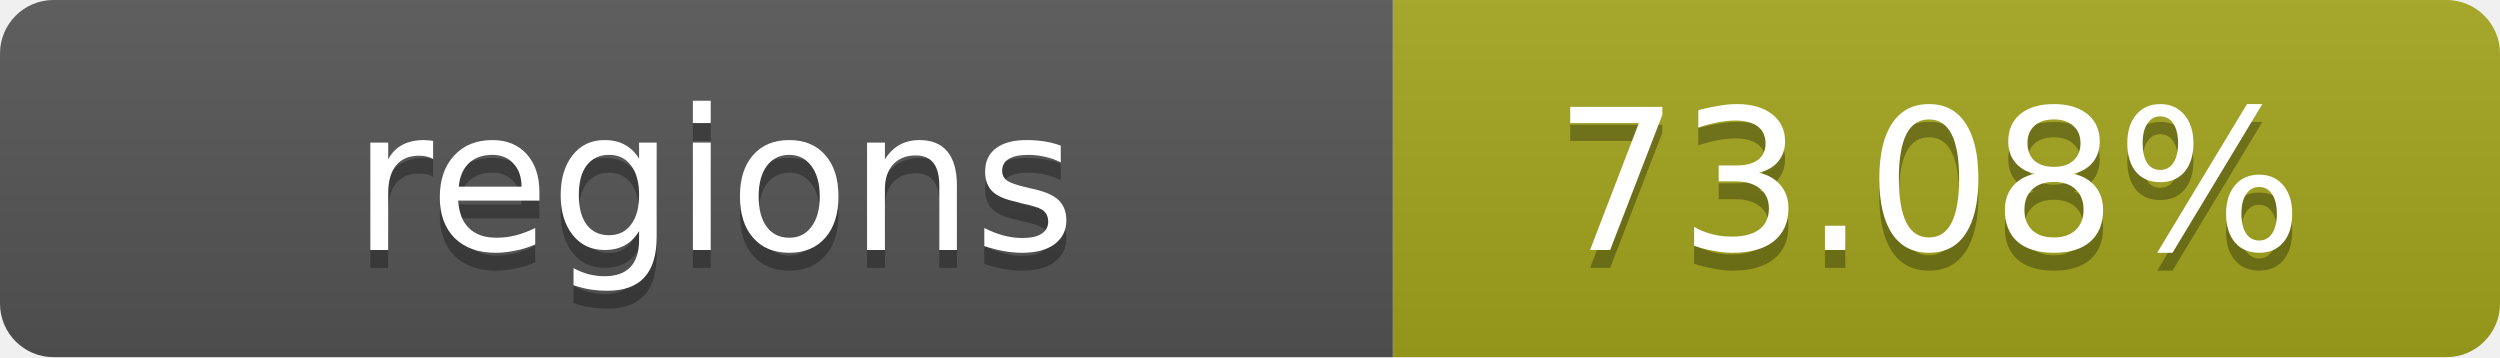
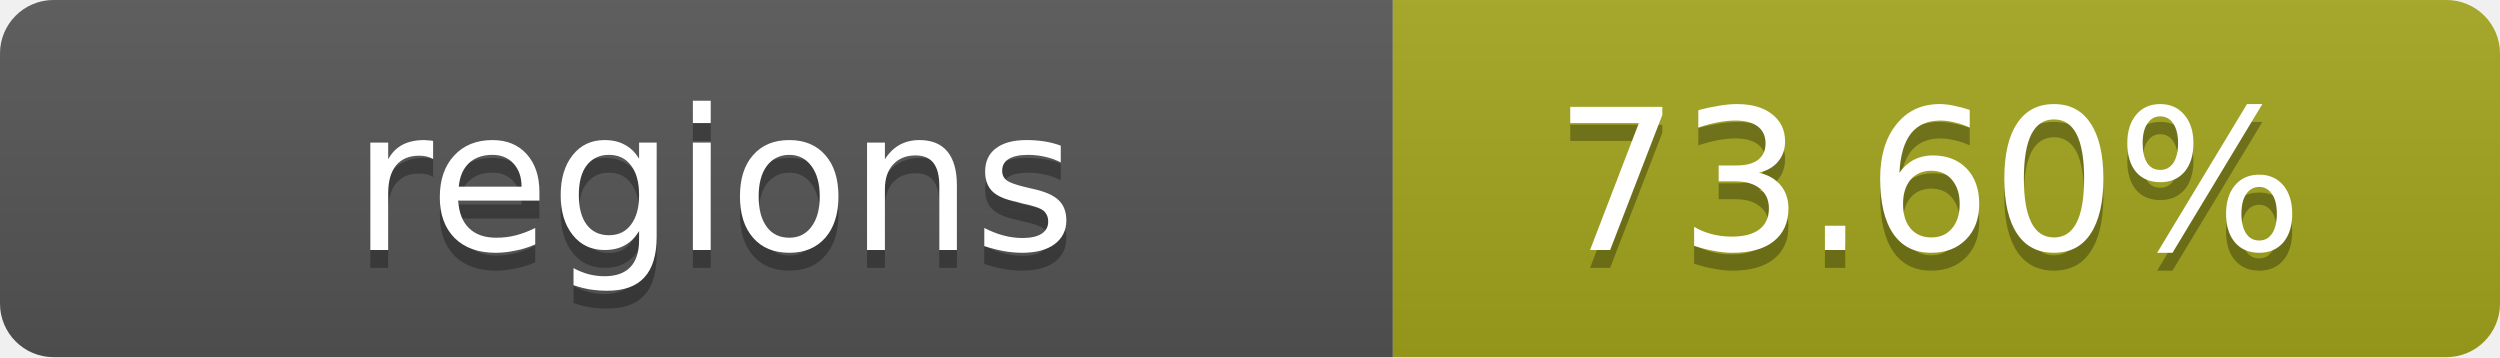
- <svg xmlns="http://www.w3.org/2000/svg" width="140" height="20" role="img" aria-label="regions: 73.08%">
+ <svg xmlns="http://www.w3.org/2000/svg" width="140" height="20" role="img" aria-label="regions: 73.60%">
  <linearGradient id="s" x2="0" y2="100%">
    <stop offset="0" stop-color="#bbb" stop-opacity=".1" />
    <stop offset="1" stop-opacity=".1" />
  </linearGradient>
  <clipPath id="r">
    <rect width="140" height="20" rx="3" fill="#fff" />
  </clipPath>
  <g clip-path="url(#r)">
    <rect width="78" height="20" fill="#555" />
    <rect x="78" width="62" height="20" fill="#a4a61d" />
    <rect width="140" height="20" fill="url(#s)" />
  </g>
  <g fill="#fff" text-anchor="middle" font-family="Verdana,Geneva,DejaVu Sans,sans-serif" text-rendering="geometricPrecision" font-size="11">
    <text x="40" y="15" fill="#010101" fill-opacity=".3">regions</text>
    <text x="40" y="14">regions</text>
-     <text x="108" y="15" fill="#010101" fill-opacity=".3">73.08%</text>
-     <text x="108" y="14">73.08%</text>
+     <text x="108" y="15" fill="#010101" fill-opacity=".3">73.60%</text>
+     <text x="108" y="14">73.60%</text>
  </g>
</svg>
